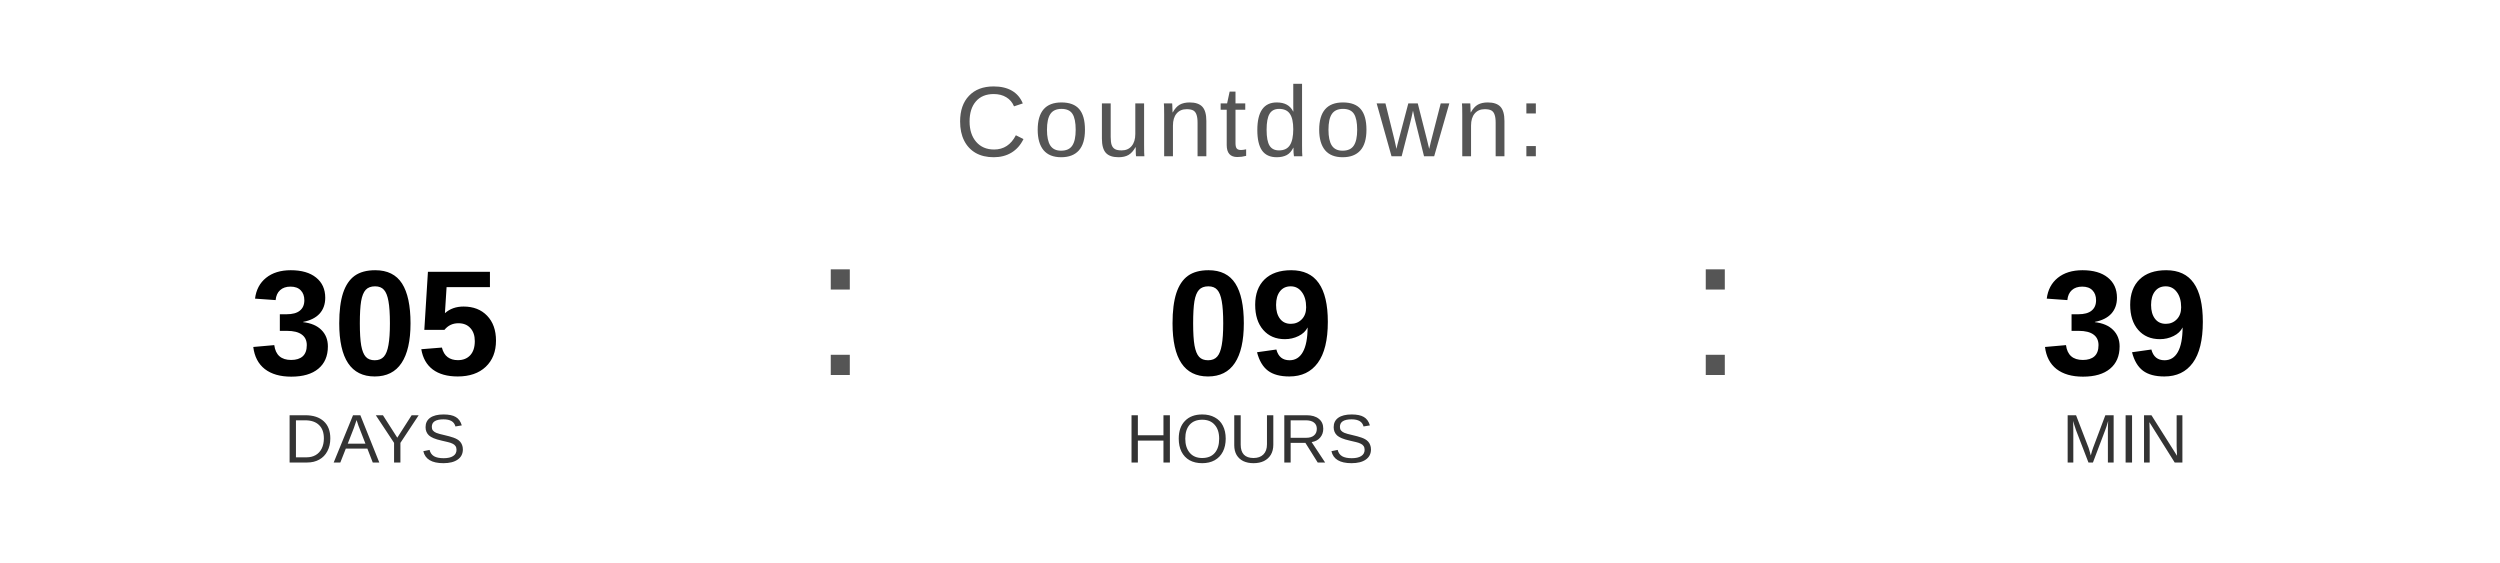
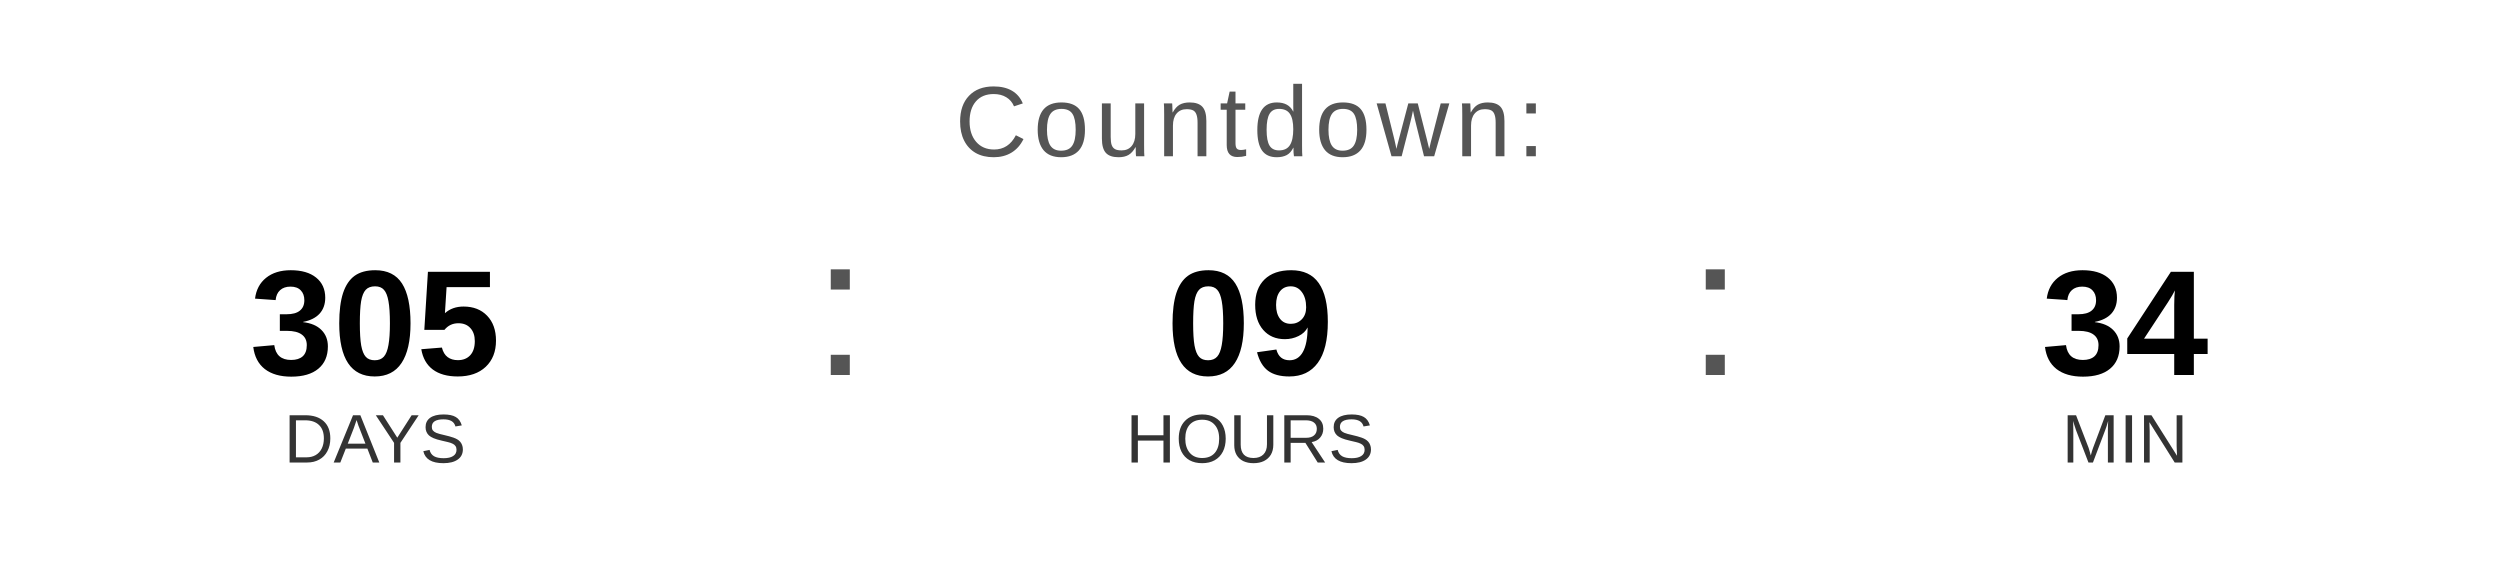
<svg xmlns="http://www.w3.org/2000/svg" width="400" height="90" viewBox="0 0 400 90">
  <text x="200" y="25" font-family="Arial, Helvetica, sans-serif" font-size="16" fill="#555555" text-anchor="middle" letter-spacing="1">
    Countdown:
  </text>
  <text x="60" y="60" font-family="Arial, Helvetica, sans-serif" font-size="24" font-weight="bold" fill="#000000" text-anchor="middle">305</text>
  <text x="60" y="74" font-family="Arial, Helvetica, sans-serif" font-size="11" fill="#333333" text-anchor="middle">DAYS</text>
  <text x="130" y="60" font-family="Arial, sans-serif" font-size="32" fill="#555555">:</text>
  <text x="200" y="60" font-family="Arial, Helvetica, sans-serif" font-size="24" font-weight="bold" fill="#000000" text-anchor="middle">09</text>
  <text x="200" y="74" font-family="Arial, Helvetica, sans-serif" font-size="11" fill="#333333" text-anchor="middle">HOURS</text>
  <text x="270" y="60" font-family="Arial, sans-serif" font-size="32" fill="#555555">:</text>
-   <text x="340" y="60" font-family="Arial, Helvetica, sans-serif" font-size="24" font-weight="bold" fill="#000000" text-anchor="middle">39</text>
+   <text x="340" y="60" font-family="Arial, Helvetica, sans-serif" font-size="24" font-weight="bold" fill="#000000" text-anchor="middle">34</text>
  <text x="340" y="74" font-family="Arial, Helvetica, sans-serif" font-size="11" fill="#333333" text-anchor="middle">MIN</text>
</svg>
